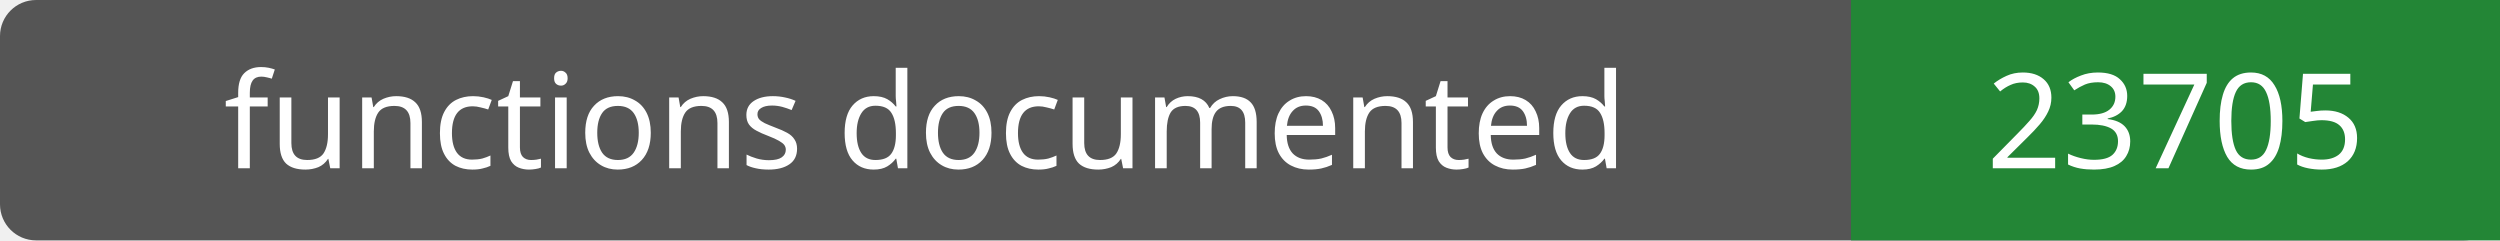
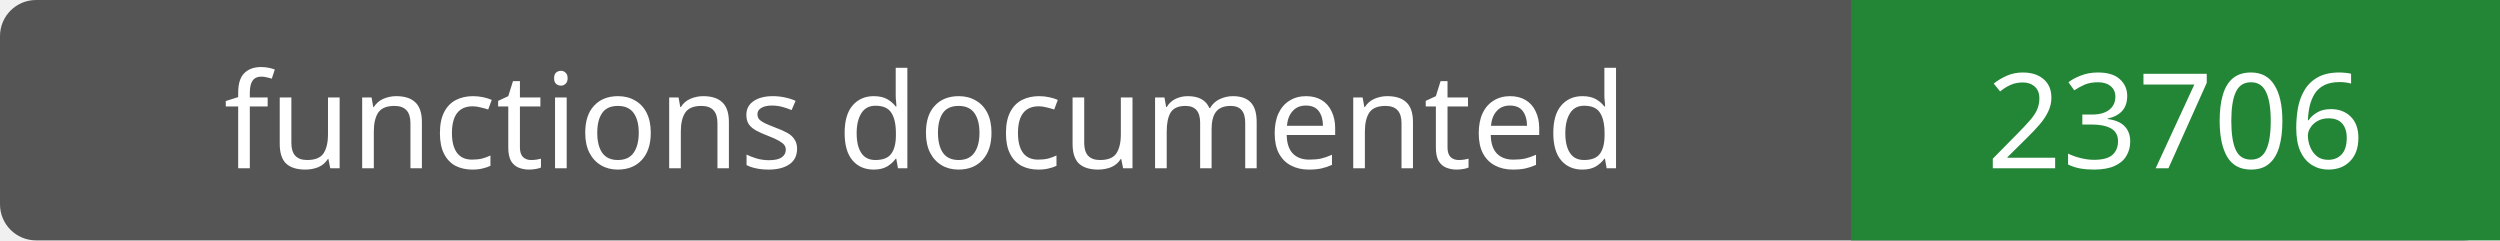
- <svg xmlns="http://www.w3.org/2000/svg" width="208" height="20" role="img" aria-label="functions documented: 23705">
+ <svg xmlns="http://www.w3.org/2000/svg" width="208" height="20" role="img" aria-label="functions documented: 23706">
  <rect width="208" height="20" rx="3" fill="#555" />
  <path fill="#238636" d="M154 0h54v20H154z" />
  <g fill="#fff" text-anchor="middle" font-family="Verdana,sans-serif" font-size="11">
    <text x="77.0" y="14">functions documented</text>
-     <text x="181.0" y="14">23705</text>
+     <text x="181.0" y="14">23706</text>
  </g>
</svg>
